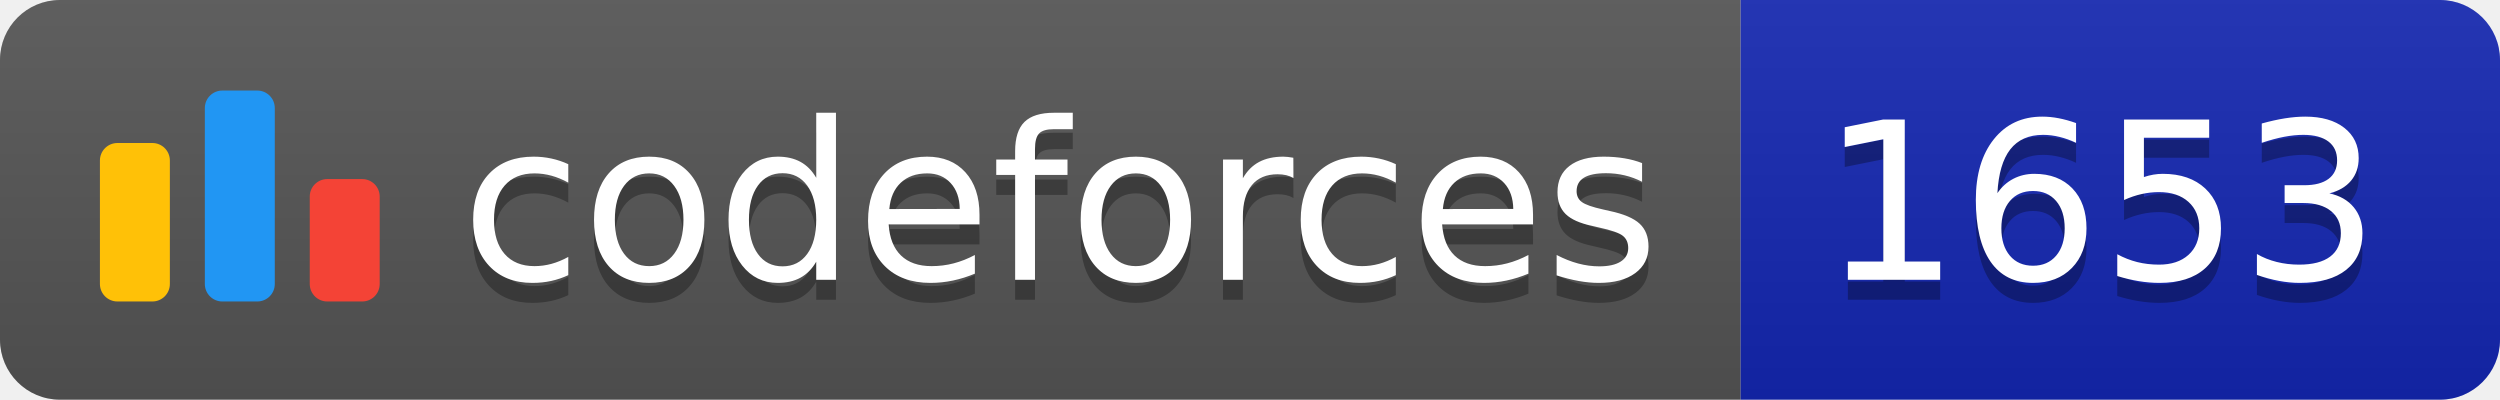
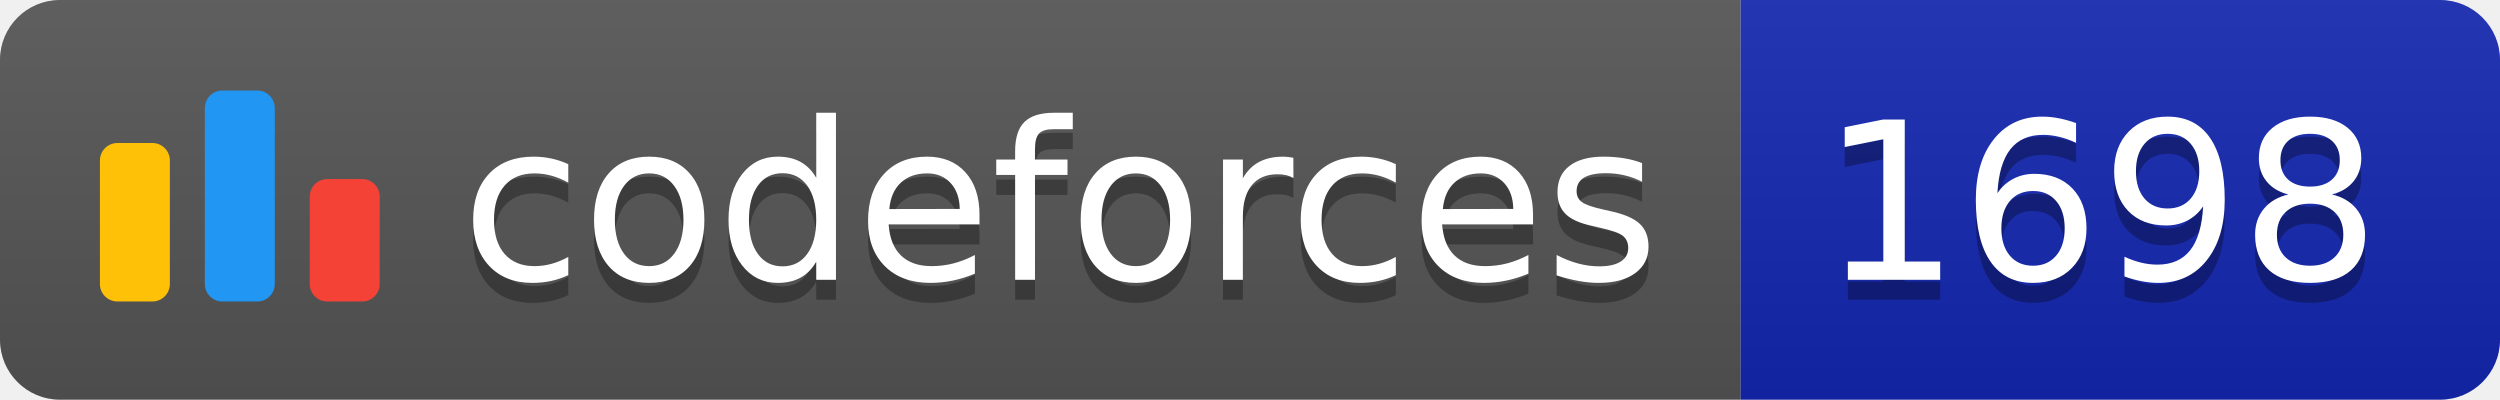
<svg xmlns="http://www.w3.org/2000/svg" width="125.1" height="20">
  <linearGradient id="smooth" x2="0" y2="100%">
    <stop offset="0" stop-color="#bbb" stop-opacity=".1" />
    <stop offset="1" stop-opacity=".1" />
  </linearGradient>
  <clipPath id="round">
    <rect width="125.1" height="20" rx="3" fill="#fff" />
  </clipPath>
  <g clip-path="url(#round)">
    <rect width="87.1" height="20" fill="#555" />
    <rect x="87.1" width="38.0" height="20" fill="#1427B2" />
    <rect width="125.1" height="20" fill="url(#smooth)" />
  </g>
  <g fill="#fff" text-anchor="middle" font-family="DejaVu Sans,Verdana,Geneva,sans-serif" font-size="110">
    <svg x="5" y="3" class="logo" width="14" height="14" viewBox="0 0 32 25" fill="none">
      <rect y="6" width="8" height="18.125" rx="2" fill="#FFC107" />
      <rect x="24" y="10.125" width="8" height="14" rx="2" fill="#F44336" />
      <rect x="12" width="8" height="24.125" rx="2" fill="#2196F3" />
    </svg>
    <text x="530.5" y="150" fill="#010101" fill-opacity=".3" transform="scale(0.1)" textLength="601.0" lengthAdjust="spacing">codeforces
        </text>
    <text x="530.5" y="140" transform="scale(0.1)" textLength="601.0" lengthAdjust="spacing">codeforces</text>
-     <text x="1051.0" y="150" fill="#010101" fill-opacity=".3" transform="scale(0.1)" textLength="280.0" lengthAdjust="spacing">1653
+     <text x="1051.0" y="150" fill="#010101" fill-opacity=".3" transform="scale(0.1)" textLength="280.0" lengthAdjust="spacing">1698
        </text>
-     <text x="1051.0" y="140" transform="scale(0.1)" textLength="280.0" lengthAdjust="spacing">1653</text>
+     <text x="1051.0" y="140" transform="scale(0.1)" textLength="280.0" lengthAdjust="spacing">1698</text>
  </g>
</svg>
